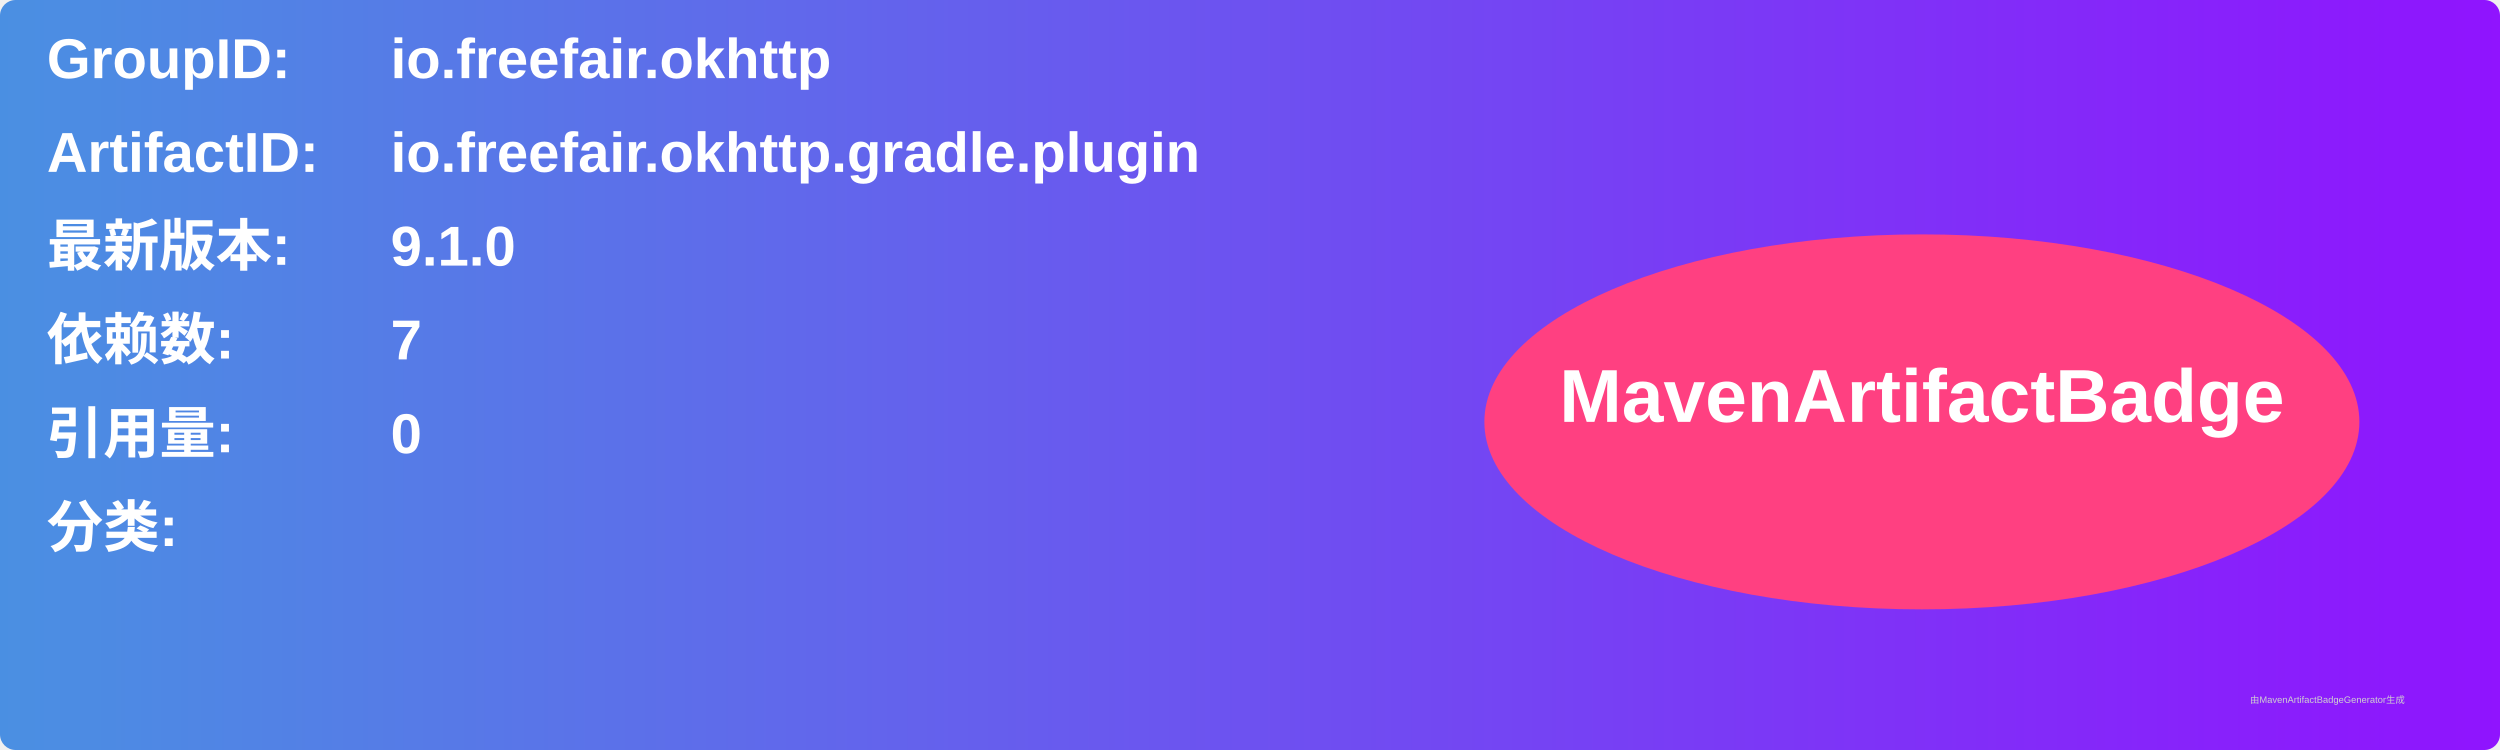
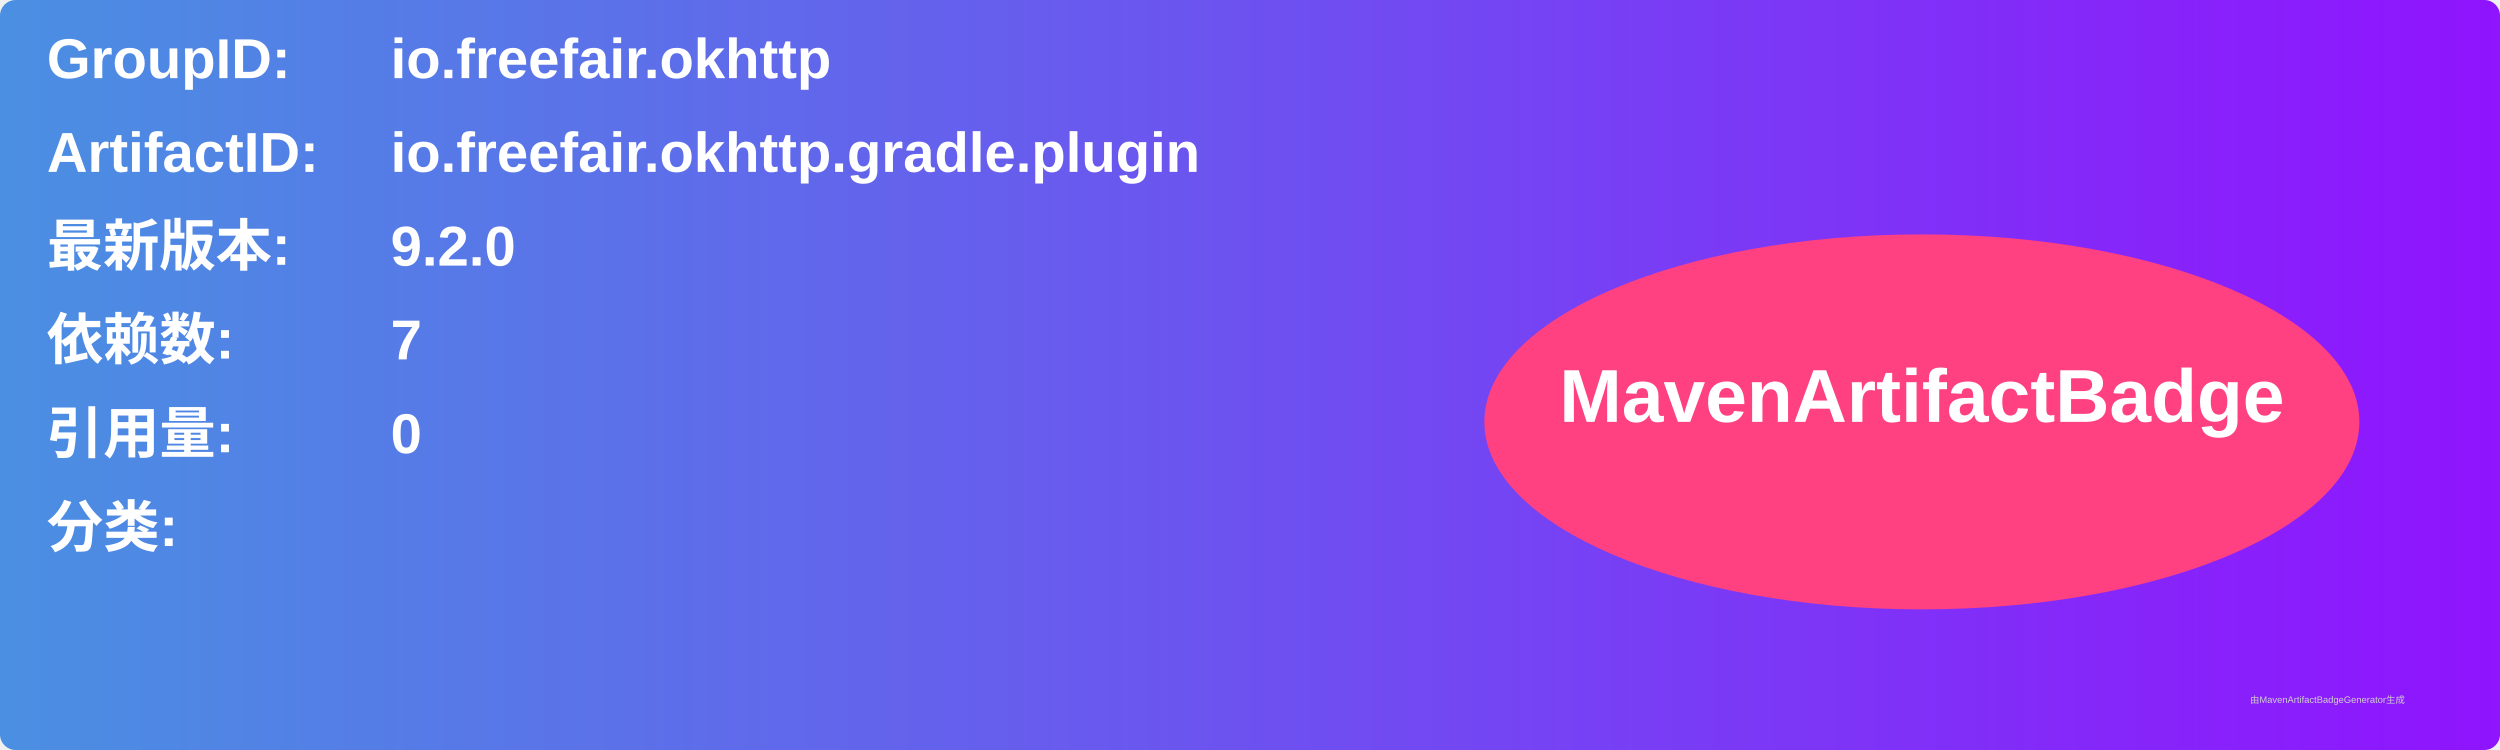
<svg xmlns="http://www.w3.org/2000/svg" width="800" height="240" viewBox="0 0 800 240">
  <linearGradient id="grad" x1="0%" y1="0%" x2="100%" y2="0%">
    <stop offset="0%" stop-color="#4a90e2" />
    <stop offset="100%" stop-color="#9013fe" />
  </linearGradient>
  <rect width="100%" height="100%" rx="5" ry="5" fill="url(#grad)" />
  <g transform="translate(15, 15)">
    <text x="0" y="10" font-family="Arial" font-size="18" fill="white" font-weight="bold" width="260">GroupID:</text>
    <text x="110" y="10" font-family="Arial" font-size="18" fill="white" font-weight="bold" width="460">io.freefair.okhttp</text>
    <text x="0" y="40" font-family="Arial" font-size="18" fill="white" font-weight="bold" width="260">ArtifactID:</text>
    <text x="110" y="40" font-family="Arial" font-size="18" fill="white" font-weight="bold" width="460">io.freefair.okhttp.gradle.plugin</text>
    <text x="0" y="70" font-family="Arial" font-size="18" fill="white" font-weight="bold">最新版本:</text>
    <text x="110" y="70" font-family="Arial" font-size="18" fill="white" font-weight="bold">
-       <tspan font-weight="bold">9.1.0</tspan>
+       <tspan font-weight="bold">9.2.0</tspan>
    </text>
    <text x="0" y="100" font-family="Arial" font-size="18" fill="white" font-weight="bold">依赖数: </text>
    <text x="110" y="100" font-family="Arial" font-size="18" fill="white">
      <tspan font-weight="bold">7</tspan>
    </text>
    <text x="0" y="130" font-family="Arial" font-size="18" fill="white" font-weight="bold">引用量: </text>
    <text x="110" y="130" font-family="Arial" font-size="18" fill="white">
      <tspan font-weight="bold">0</tspan>
    </text>
    <text x="0" y="160" font-family="Arial" font-size="18" fill="white" font-weight="bold">分类:</text>
    <text x="10" y="190" font-family="Arial" font-size="10" fill="white">
      <tspan font-weight="bold" />
    </text>
    <ellipse cx="600" cy="120" rx="140" ry="60" fill="#ff4081" />
    <text x="600" y="120" text-anchor="middle" font-family="Arial" font-size="24" fill="white" font-weight="bold">MavenArtifactBadge</text>
  </g>
  <text x="720" y="225" font-family="Arial" font-size="3" fill="#d0d0d0">由MavenArtifactBadgeGenerator生成</text>
</svg>
